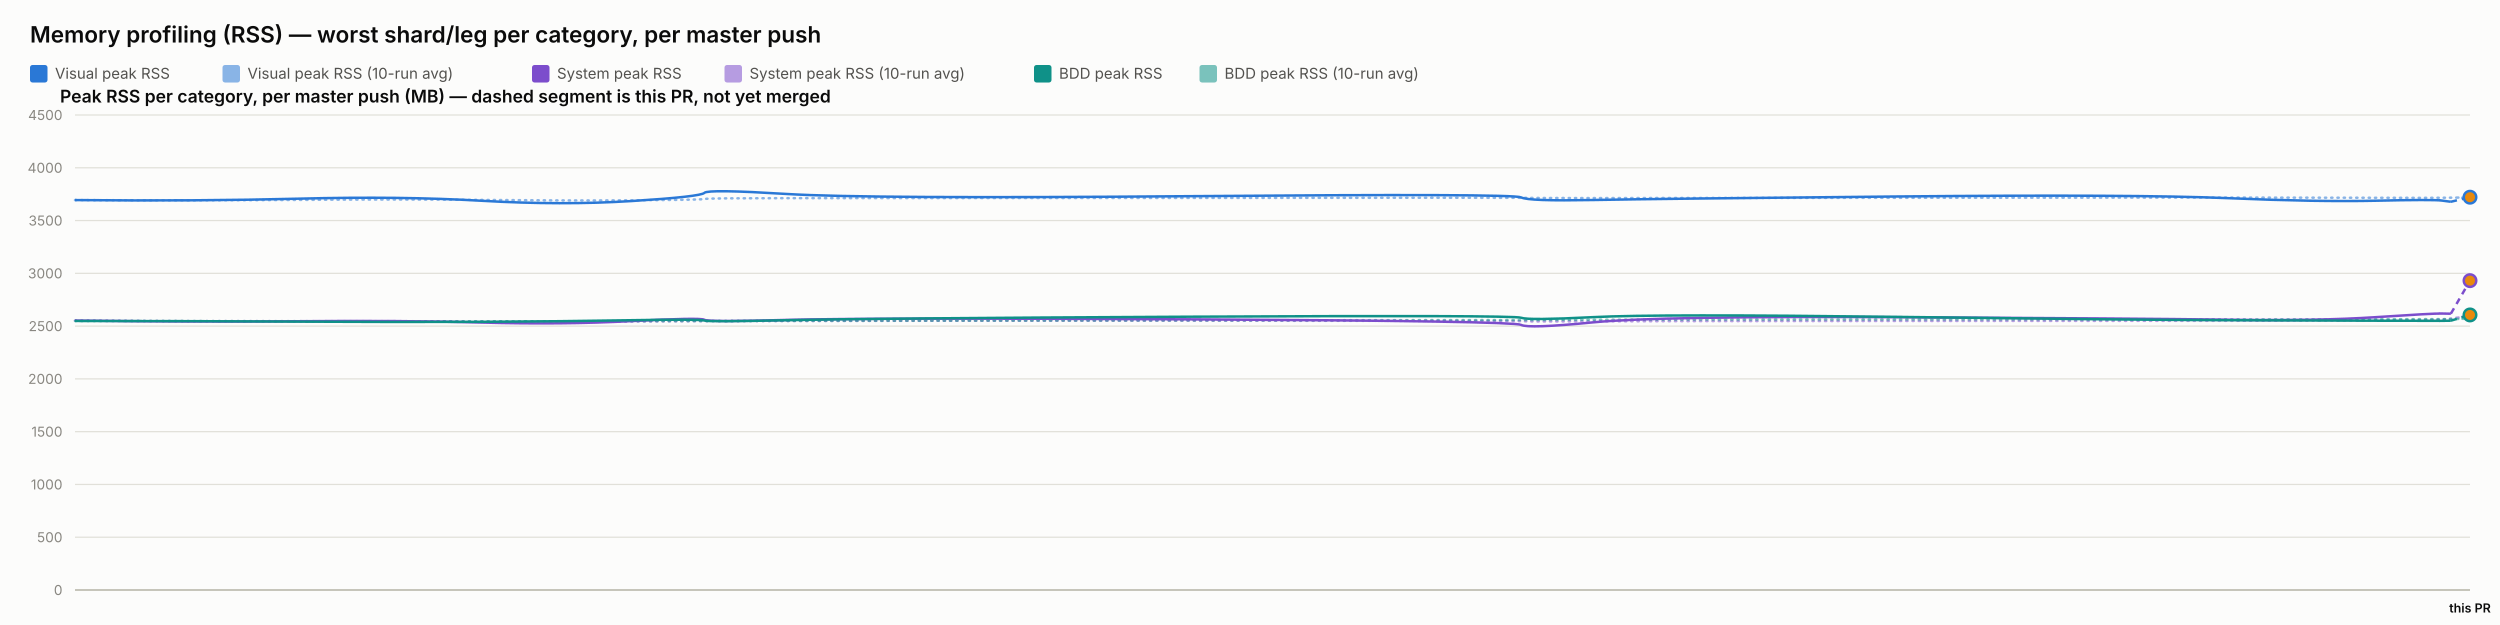
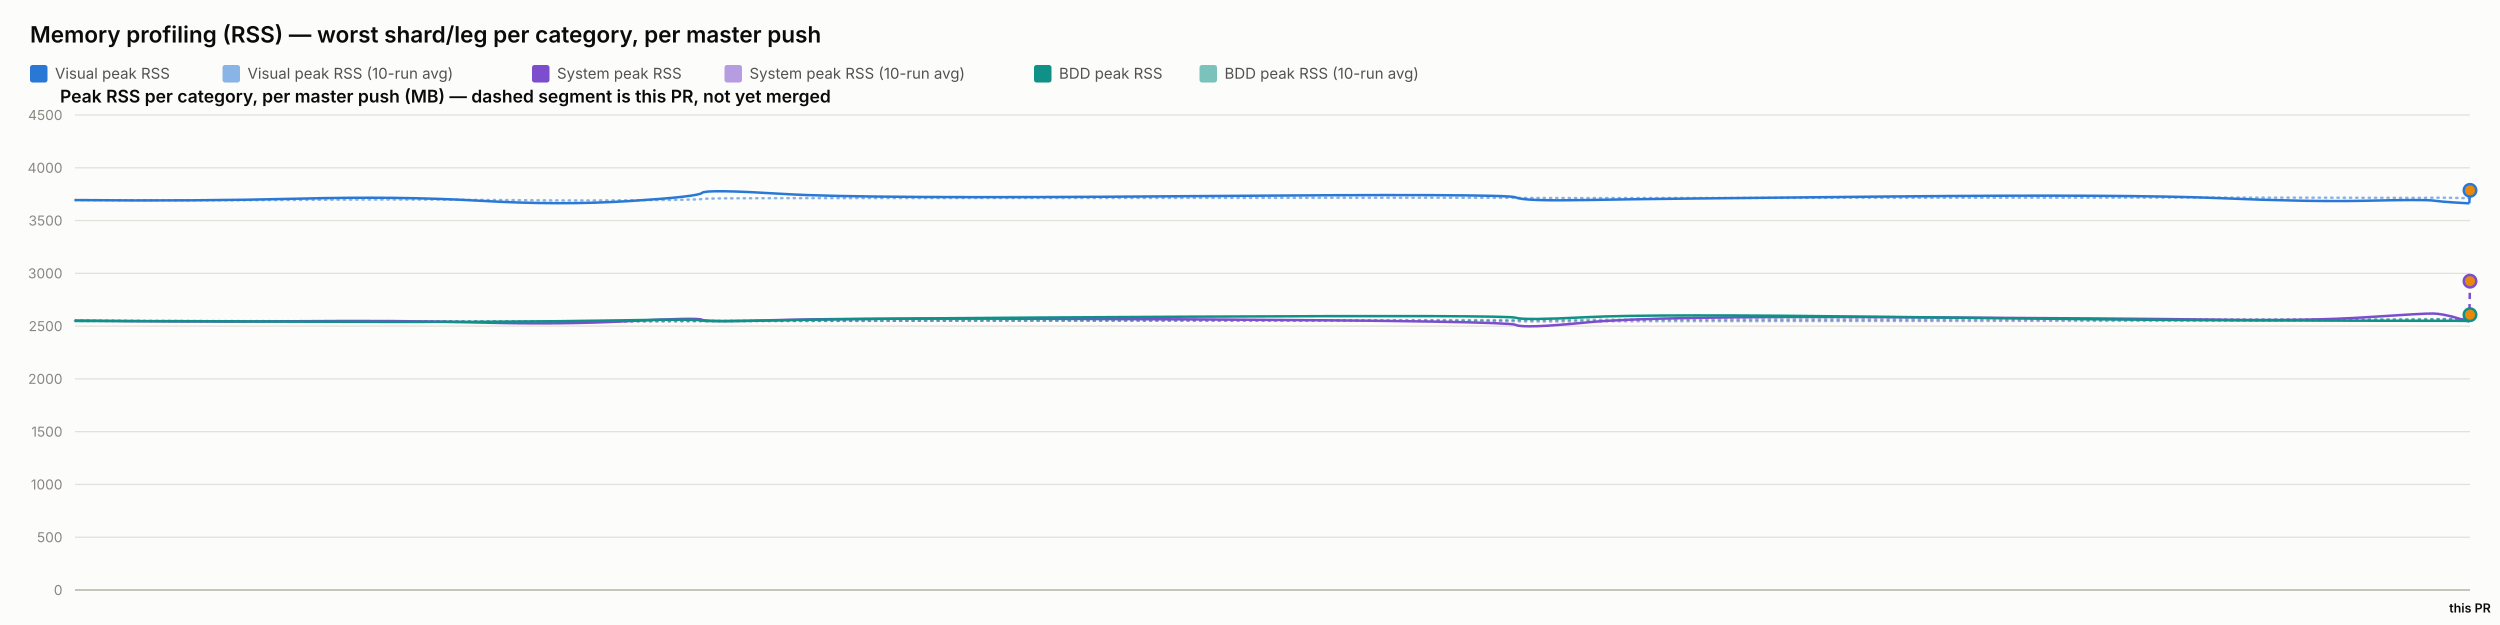
<svg xmlns="http://www.w3.org/2000/svg" width="2000" height="500" viewBox="0 0 2000 500" font-family="system-ui, -apple-system, sans-serif">
  <rect x="0" y="0" width="2000" height="500" fill="#fcfcfb" />
  <text x="24" y="34" font-size="18" font-weight="600" fill="#0b0b0b">Memory profiling (RSS) — worst shard/leg per category, per master push</text>
  <rect x="24" y="52" width="14" height="14" rx="2" fill="#2a78d6" />
  <text x="44" y="63" font-size="12" fill="#52514e" font-family="system-ui, -apple-system, sans-serif">Visual peak RSS</text>
  <rect x="178" y="52" width="14" height="14" rx="2" fill="#2a78d6" opacity="0.55" />
  <text x="198" y="63" font-size="12" fill="#52514e" font-family="system-ui, -apple-system, sans-serif">Visual peak RSS (10-run avg)</text>
  <rect x="425.6" y="52" width="14" height="14" rx="2" fill="#7c4dcc" />
  <text x="445.6" y="63" font-size="12" fill="#52514e" font-family="system-ui, -apple-system, sans-serif">System peak RSS</text>
  <rect x="579.6" y="52" width="14" height="14" rx="2" fill="#7c4dcc" opacity="0.55" />
  <text x="599.6" y="63" font-size="12" fill="#52514e" font-family="system-ui, -apple-system, sans-serif">System peak RSS (10-run avg)</text>
  <rect x="827.2" y="52" width="14" height="14" rx="2" fill="#0f9188" />
  <text x="847.2" y="63" font-size="12" fill="#52514e" font-family="system-ui, -apple-system, sans-serif">BDD peak RSS</text>
  <rect x="959.6" y="52" width="14" height="14" rx="2" fill="#0f9188" opacity="0.55" />
  <text x="979.6" y="63" font-size="12" fill="#52514e" font-family="system-ui, -apple-system, sans-serif">BDD peak RSS (10-run avg)</text>
  <text x="48" y="82" font-size="14" font-weight="600" fill="#0b0b0b" font-family="system-ui, -apple-system, sans-serif">Peak RSS per category, per master push (MB) — dashed segment is this PR, not yet merged</text>
  <line x1="60" y1="472" x2="1976" y2="472" stroke="#e1e0d9" stroke-width="1" />
  <text x="50" y="476" font-size="11" text-anchor="end" fill="#898781" font-family="system-ui, -apple-system, sans-serif">0</text>
  <line x1="60" y1="429.778" x2="1976" y2="429.778" stroke="#e1e0d9" stroke-width="1" />
  <text x="50" y="433.778" font-size="11" text-anchor="end" fill="#898781" font-family="system-ui, -apple-system, sans-serif">500</text>
  <line x1="60" y1="387.556" x2="1976" y2="387.556" stroke="#e1e0d9" stroke-width="1" />
  <text x="50" y="391.556" font-size="11" text-anchor="end" fill="#898781" font-family="system-ui, -apple-system, sans-serif">1000</text>
  <line x1="60" y1="345.333" x2="1976" y2="345.333" stroke="#e1e0d9" stroke-width="1" />
  <text x="50" y="349.333" font-size="11" text-anchor="end" fill="#898781" font-family="system-ui, -apple-system, sans-serif">1500</text>
  <line x1="60" y1="303.111" x2="1976" y2="303.111" stroke="#e1e0d9" stroke-width="1" />
  <text x="50" y="307.111" font-size="11" text-anchor="end" fill="#898781" font-family="system-ui, -apple-system, sans-serif">2000</text>
  <line x1="60" y1="260.889" x2="1976" y2="260.889" stroke="#e1e0d9" stroke-width="1" />
  <text x="50" y="264.889" font-size="11" text-anchor="end" fill="#898781" font-family="system-ui, -apple-system, sans-serif">2500</text>
  <line x1="60" y1="218.667" x2="1976" y2="218.667" stroke="#e1e0d9" stroke-width="1" />
  <text x="50" y="222.667" font-size="11" text-anchor="end" fill="#898781" font-family="system-ui, -apple-system, sans-serif">3000</text>
  <line x1="60" y1="176.444" x2="1976" y2="176.444" stroke="#e1e0d9" stroke-width="1" />
  <text x="50" y="180.444" font-size="11" text-anchor="end" fill="#898781" font-family="system-ui, -apple-system, sans-serif">3500</text>
  <line x1="60" y1="134.222" x2="1976" y2="134.222" stroke="#e1e0d9" stroke-width="1" />
  <text x="50" y="138.222" font-size="11" text-anchor="end" fill="#898781" font-family="system-ui, -apple-system, sans-serif">4000</text>
  <line x1="60" y1="92" x2="1976" y2="92" stroke="#e1e0d9" stroke-width="1" />
  <text x="50" y="96" font-size="11" text-anchor="end" fill="#898781" font-family="system-ui, -apple-system, sans-serif">4500</text>
  <line x1="60" y1="472" x2="1976" y2="472" stroke="#c3c2b7" stroke-width="1.5" />
-   <path d="M 60 160.06 Q 158.348 160.534 239.533 159.919 Q 320.718 159.304 385.215 159.938 Q 449.711 160.573 505.184 160.247 Q 560.657 159.922 563.485 159.202 Q 566.313 158.481 629.535 158.525 Q 692.757 158.569 952.045 158.332 Q 1211.333 158.095 1216.926 158.258 Q 1222.52 158.421 1274.427 158.45 Q 1326.333 158.478 1517.525 158.244 Q 1708.717 158.01 1781.785 158.041 Q 1854.853 158.073 1900.604 158.206 Q 1946.355 158.34 1953.513 158.192 Q 1960.672 158.044 1968.336 158.066 Q 1960.672 158.044 1976 158.088" fill="none" stroke="#2a78d6" stroke-width="2" stroke-dasharray="1,4" stroke-linecap="round" opacity="0.55" />
-   <path d="M 60 256.427 Q 158.348 257.075 239.533 256.935 Q 320.718 256.795 385.215 257.173 Q 449.711 257.552 505.184 257.189 Q 560.657 256.825 563.485 256.9 Q 566.313 256.974 629.535 256.772 Q 692.757 256.571 952.045 256.585 Q 1211.333 256.6 1216.926 256.956 Q 1222.52 257.311 1274.427 257.085 Q 1326.333 256.858 1517.525 256.773 Q 1708.717 256.687 1781.785 256.641 Q 1854.853 256.594 1900.604 256.316 Q 1946.355 256.038 1953.513 255.595 Q 1960.672 255.153 1968.336 253.683 Q 1960.672 255.153 1976 252.212" fill="none" stroke="#7c4dcc" stroke-width="2" stroke-dasharray="1,4" stroke-linecap="round" opacity="0.55" />
-   <path d="M 60 256.782 Q 158.348 256.804 239.533 256.967 Q 320.718 257.13 385.215 257.127 Q 449.711 257.125 505.184 256.936 Q 560.657 256.747 563.485 256.82 Q 566.313 256.894 629.535 256.736 Q 692.757 256.578 952.045 256.293 Q 1211.333 256.009 1216.926 256.03 Q 1222.52 256.05 1274.427 255.8 Q 1326.333 255.55 1517.525 255.509 Q 1708.717 255.468 1781.785 255.446 Q 1854.853 255.424 1900.604 255.373 Q 1946.355 255.322 1953.513 255.294 Q 1960.672 255.267 1968.336 255.103 Q 1960.672 255.267 1976 254.939" fill="none" stroke="#0f9188" stroke-width="2" stroke-dasharray="1,4" stroke-linecap="round" opacity="0.55" />
-   <path d="M 60 160.06 Q 158.348 161.009 239.533 158.927 Q 320.718 156.844 385.215 160.611 Q 449.711 164.377 505.184 160.848 Q 560.657 157.319 563.485 154.299 Q 566.313 151.279 629.535 155.187 Q 692.757 159.094 952.045 156.937 Q 1211.333 154.78 1216.926 157.905 Q 1222.52 161.029 1274.427 160.008 Q 1326.333 158.987 1517.525 157.184 Q 1708.717 155.381 1781.785 158.509 Q 1854.853 161.637 1900.604 160.577 Q 1946.355 159.518 1953.513 160.467 Q 1946.355 159.518 1960.672 161.417" fill="none" stroke="#2a78d6" stroke-width="2" />
-   <path d="M 1960.672 161.417 L 1976 157.759" fill="none" stroke="#2a78d6" stroke-width="2" stroke-dasharray="5,4" />
-   <circle cx="1976" cy="157.759" r="5" fill="#e8890c" stroke="#2a78d6" stroke-width="2" />
-   <path d="M 60 256.427 Q 158.348 257.723 239.533 256.978 Q 320.718 256.234 385.215 258.029 Q 449.711 259.824 505.184 256.871 Q 560.657 253.918 563.485 255.819 Q 566.313 257.721 629.535 255.934 Q 692.757 254.148 952.045 255.476 Q 1211.333 256.804 1216.926 259.904 Q 1222.52 263.003 1274.427 257.892 Q 1326.333 252.78 1517.525 253.75 Q 1708.717 254.72 1781.785 255.756 Q 1854.853 256.791 1900.604 253.73 Q 1946.355 250.67 1953.513 250.821 Q 1946.355 250.67 1960.672 250.972" fill="none" stroke="#7c4dcc" stroke-width="2" />
-   <path d="M 1960.672 250.972 L 1976 224.515" fill="none" stroke="#7c4dcc" stroke-width="2" stroke-dasharray="5,4" />
-   <circle cx="1976" cy="224.515" r="5" fill="#e8890c" stroke="#7c4dcc" stroke-width="2" />
-   <path d="M 60 256.782 Q 158.348 256.825 239.533 257.304 Q 320.718 257.783 385.215 257.446 Q 449.711 257.11 505.184 256.173 Q 560.657 255.235 563.485 256.432 Q 566.313 257.629 629.535 256.154 Q 692.757 254.68 952.045 253.355 Q 1211.333 252.03 1216.926 254.202 Q 1222.52 256.375 1274.427 253.712 Q 1326.333 251.05 1517.525 253.506 Q 1708.717 255.963 1781.785 256.175 Q 1854.853 256.387 1900.604 256.572 Q 1946.355 256.757 1953.513 256.66 Q 1946.355 256.757 1960.672 256.563" fill="none" stroke="#0f9188" stroke-width="2" />
-   <path d="M 1960.672 256.563 L 1976 251.953" fill="none" stroke="#0f9188" stroke-width="2" stroke-dasharray="5,4" />
-   <circle cx="1976" cy="251.953" r="5" fill="#e8890c" stroke="#0f9188" stroke-width="2" />
+   <path d="M 60 160.06 Q 157.984 160.534 238.869 159.919 Q 319.754 159.304 384.012 159.938 Q 448.269 160.573 503.537 160.247 Q 558.805 159.922 561.623 159.202 Q 564.44 158.481 627.428 158.525 Q 690.416 158.569 948.745 158.332 Q 1207.074 158.095 1212.647 158.258 Q 1218.22 158.421 1269.934 158.45 Q 1321.649 158.478 1512.133 158.244 Q 1702.618 158.01 1775.416 158.041 Q 1848.214 158.073 1893.795 158.206 Q 1939.377 158.34 1946.509 158.192 Q 1953.641 158.044 1964.536 158.313 Q 1975.431 158.581 1975.715 158.631 Q 1975.431 158.581 1976 158.681" fill="none" stroke="#2a78d6" stroke-width="2" stroke-dasharray="1,4" stroke-linecap="round" opacity="0.55" />
+   <path d="M 60 256.427 Q 157.984 257.075 238.869 256.935 Q 319.754 256.795 384.012 257.173 Q 448.269 257.552 503.537 257.189 Q 558.805 256.825 561.623 256.9 Q 564.44 256.974 627.428 256.772 Q 690.416 256.571 948.745 256.585 Q 1207.074 256.6 1212.647 256.956 Q 1218.22 257.311 1269.934 257.085 Q 1321.649 256.858 1512.133 256.773 Q 1702.618 256.687 1775.416 256.641 Q 1848.214 256.594 1893.795 256.316 Q 1939.377 256.038 1946.509 255.595 Q 1953.641 255.153 1964.536 255.319 Q 1975.431 255.484 1975.715 253.845 Q 1975.431 255.484 1976 252.206" fill="none" stroke="#7c4dcc" stroke-width="2" stroke-dasharray="1,4" stroke-linecap="round" opacity="0.55" />
+   <path d="M 60 256.782 Q 157.984 256.804 238.869 256.967 Q 319.754 257.13 384.012 257.127 Q 448.269 257.125 503.537 256.936 Q 558.805 256.747 561.623 256.82 Q 564.44 256.894 627.428 256.736 Q 690.416 256.578 948.745 256.293 Q 1207.074 256.009 1212.647 256.03 Q 1218.22 256.05 1269.934 255.8 Q 1321.649 255.55 1512.133 255.509 Q 1702.618 255.468 1775.416 255.446 Q 1848.214 255.424 1893.795 255.373 Q 1939.377 255.322 1946.509 255.294 Q 1953.641 255.267 1964.536 255.344 Q 1975.431 255.42 1975.715 255.127 Q 1975.431 255.42 1976 254.834" fill="none" stroke="#0f9188" stroke-width="2" stroke-dasharray="1,4" stroke-linecap="round" opacity="0.55" />
+   <path d="M 60 160.06 Q 157.984 161.009 238.869 158.927 Q 319.754 156.844 384.012 160.611 Q 448.269 164.377 503.537 160.848 Q 558.805 157.319 561.623 154.299 Q 564.44 151.279 627.428 155.187 Q 690.416 159.094 948.745 156.937 Q 1207.074 154.78 1212.647 157.905 Q 1218.22 161.029 1269.934 160.008 Q 1321.649 158.987 1512.133 157.184 Q 1702.618 155.381 1775.416 158.509 Q 1848.214 161.637 1893.795 160.577 Q 1939.377 159.518 1946.509 160.467 Q 1953.641 161.417 1964.536 162.053 Q 1953.641 161.417 1975.431 162.689" fill="none" stroke="#2a78d6" stroke-width="2" />
+   <path d="M 1975.431 162.689 L 1976 152.281" fill="none" stroke="#2a78d6" stroke-width="2" stroke-dasharray="5,4" />
+   <circle cx="1976" cy="152.281" r="5" fill="#e8890c" stroke="#2a78d6" stroke-width="2" />
+   <path d="M 60 256.427 Q 157.984 257.723 238.869 256.978 Q 319.754 256.234 384.012 258.029 Q 448.269 259.824 503.537 256.871 Q 558.805 253.918 561.623 255.819 Q 564.44 257.721 627.428 255.934 Q 690.416 254.148 948.745 255.476 Q 1207.074 256.804 1212.647 259.904 Q 1218.22 263.003 1269.934 257.892 Q 1321.649 252.78 1512.133 253.75 Q 1702.618 254.72 1775.416 255.756 Q 1848.214 256.791 1893.795 253.73 Q 1939.377 250.67 1946.509 250.821 Q 1953.641 250.972 1964.536 254.103 Q 1953.641 250.972 1975.431 257.234" fill="none" stroke="#7c4dcc" stroke-width="2" />
+   <path d="M 1975.431 257.234 L 1976 224.94" fill="none" stroke="#7c4dcc" stroke-width="2" stroke-dasharray="5,4" />
+   <circle cx="1976" cy="224.94" r="5" fill="#e8890c" stroke="#7c4dcc" stroke-width="2" />
+   <path d="M 60 256.782 Q 157.984 256.825 238.869 257.304 Q 319.754 257.783 384.012 257.446 Q 448.269 257.11 503.537 256.173 Q 558.805 255.235 561.623 256.432 Q 564.44 257.629 627.428 256.154 Q 690.416 254.68 948.745 253.355 Q 1207.074 252.03 1212.647 254.202 Q 1218.22 256.375 1269.934 253.712 Q 1321.649 251.05 1512.133 253.506 Q 1702.618 255.963 1775.416 256.175 Q 1848.214 256.387 1893.795 256.572 Q 1939.377 256.757 1946.509 256.66 Q 1953.641 256.563 1964.536 256.667 Q 1953.641 256.563 1975.431 256.771" fill="none" stroke="#0f9188" stroke-width="2" />
+   <path d="M 1975.431 256.771 L 1976 251.764" fill="none" stroke="#0f9188" stroke-width="2" stroke-dasharray="5,4" />
+   <circle cx="1976" cy="251.764" r="5" fill="#e8890c" stroke="#0f9188" stroke-width="2" />
  <text x="1976" y="490" font-size="10" text-anchor="middle" fill="#0b0b0b" font-family="system-ui, -apple-system, sans-serif" font-weight="600">this PR</text>
</svg>
